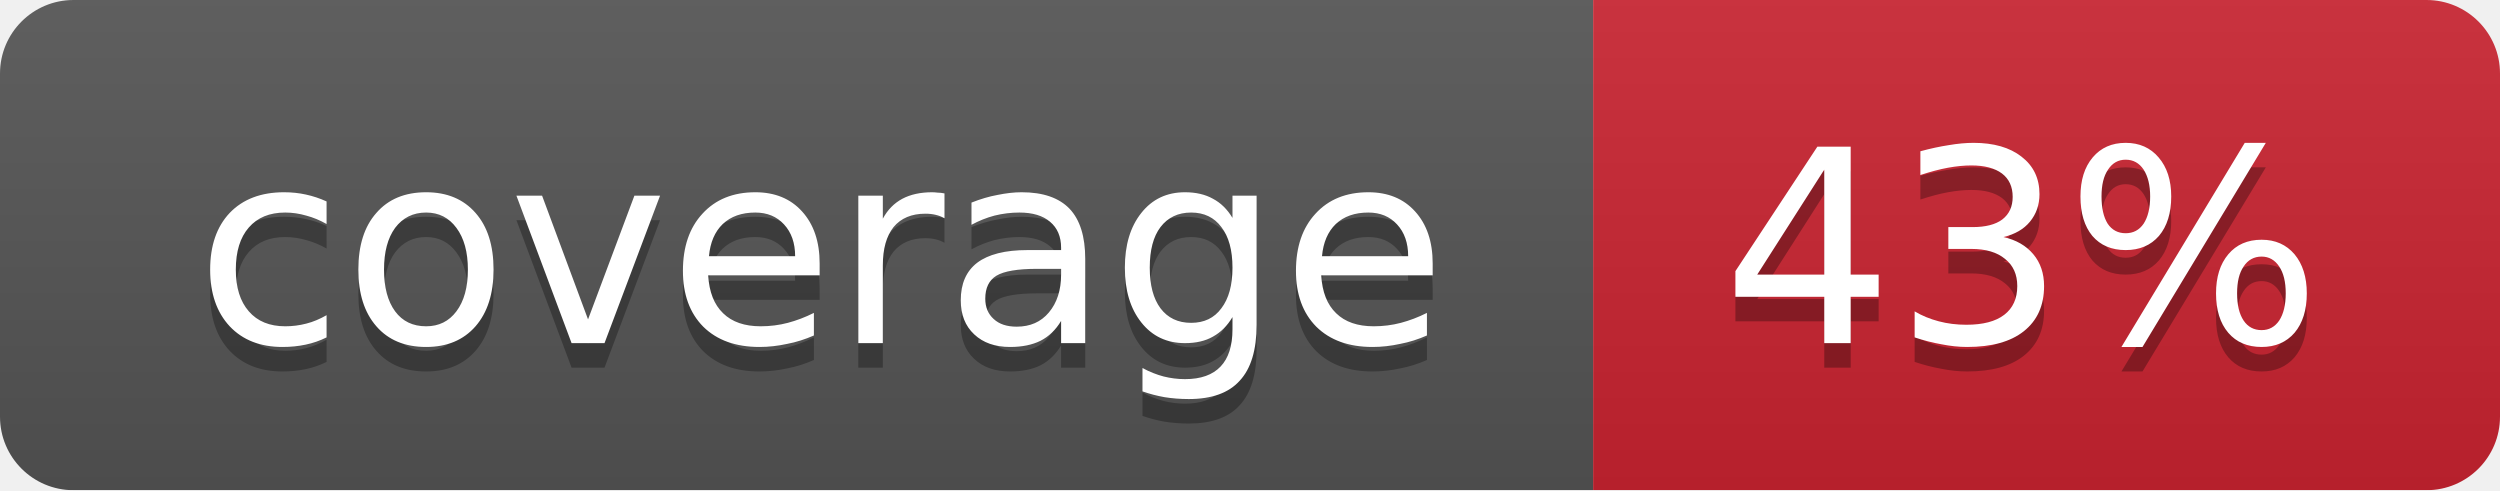
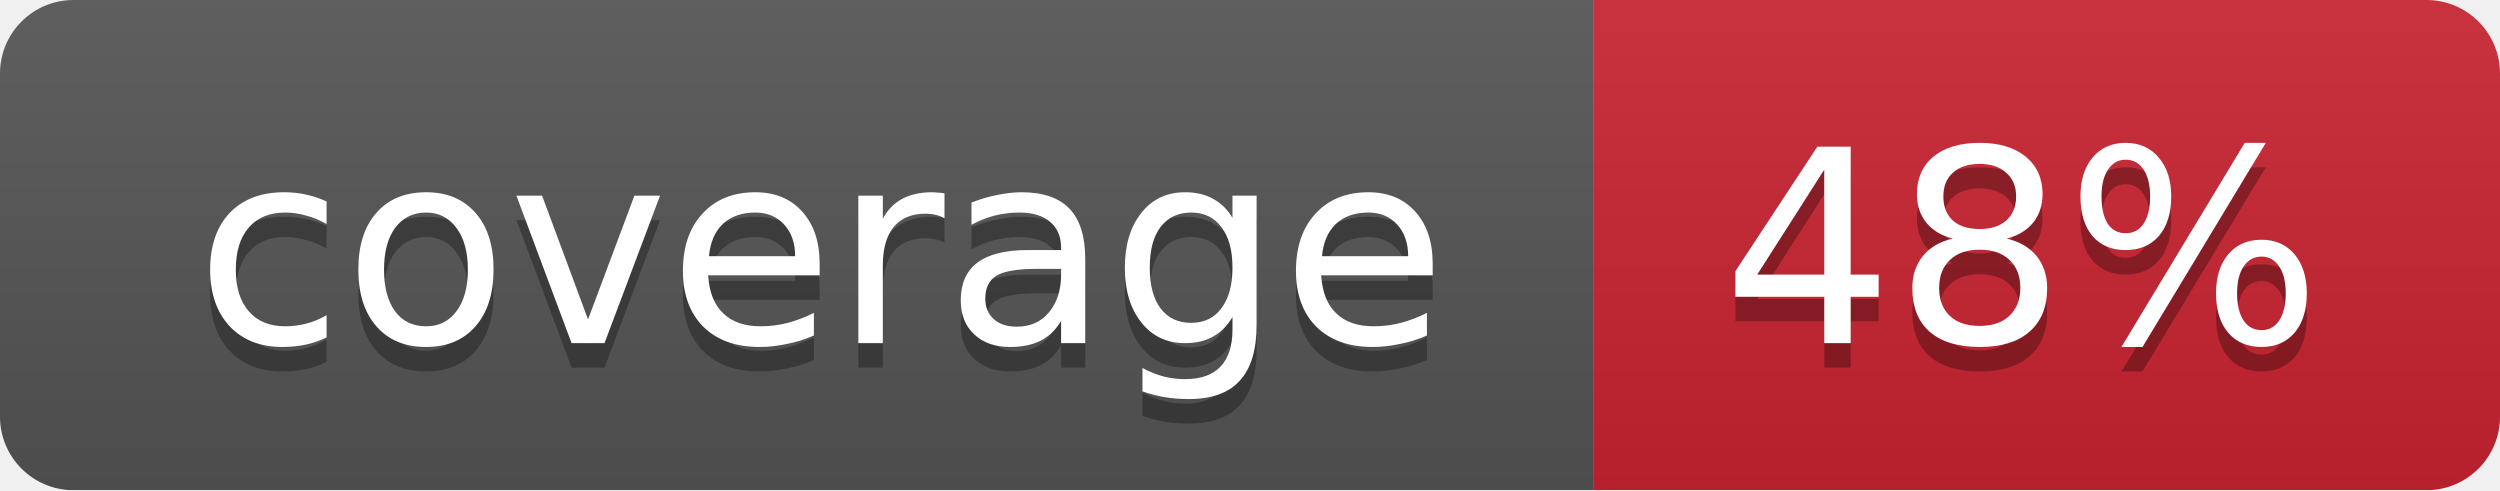
<svg xmlns="http://www.w3.org/2000/svg" width="102" height="20">
  <linearGradient id="smooth" x2="0" y2="100%">
    <stop offset="0" stop-color="#bbb" stop-opacity=".1" />
    <stop offset="1" stop-opacity=".1" />
  </linearGradient>
  <mask id="round">
    <rect width="102" height="20" rx="3" fill="#fff" />
  </mask>
  <g mask="url(#round)">
    <rect width="65" height="20" fill="#555" />
    <rect x="65" width="37" height="20" fill="#cb2431" />
    <rect width="102" height="20" fill="url(#smooth)" />
  </g>
  <g fill="#fff" text-anchor="middle" font-family="DejaVu Sans,Verdana,Geneva,sans-serif" font-size="11">
    <text x="33.5" y="15" fill="#010101" fill-opacity=".3">coverage</text>
    <text x="33.5" y="14">coverage</text>
-     <text x="82.5" y="15" fill="#010101" fill-opacity=".3">43%</text>
-     <text x="82.5" y="14">43%</text>
+     <text x="82.5" y="15" fill="#010101" fill-opacity=".3">48%</text>
+     <text x="82.5" y="14">48%</text>
  </g>
</svg>
